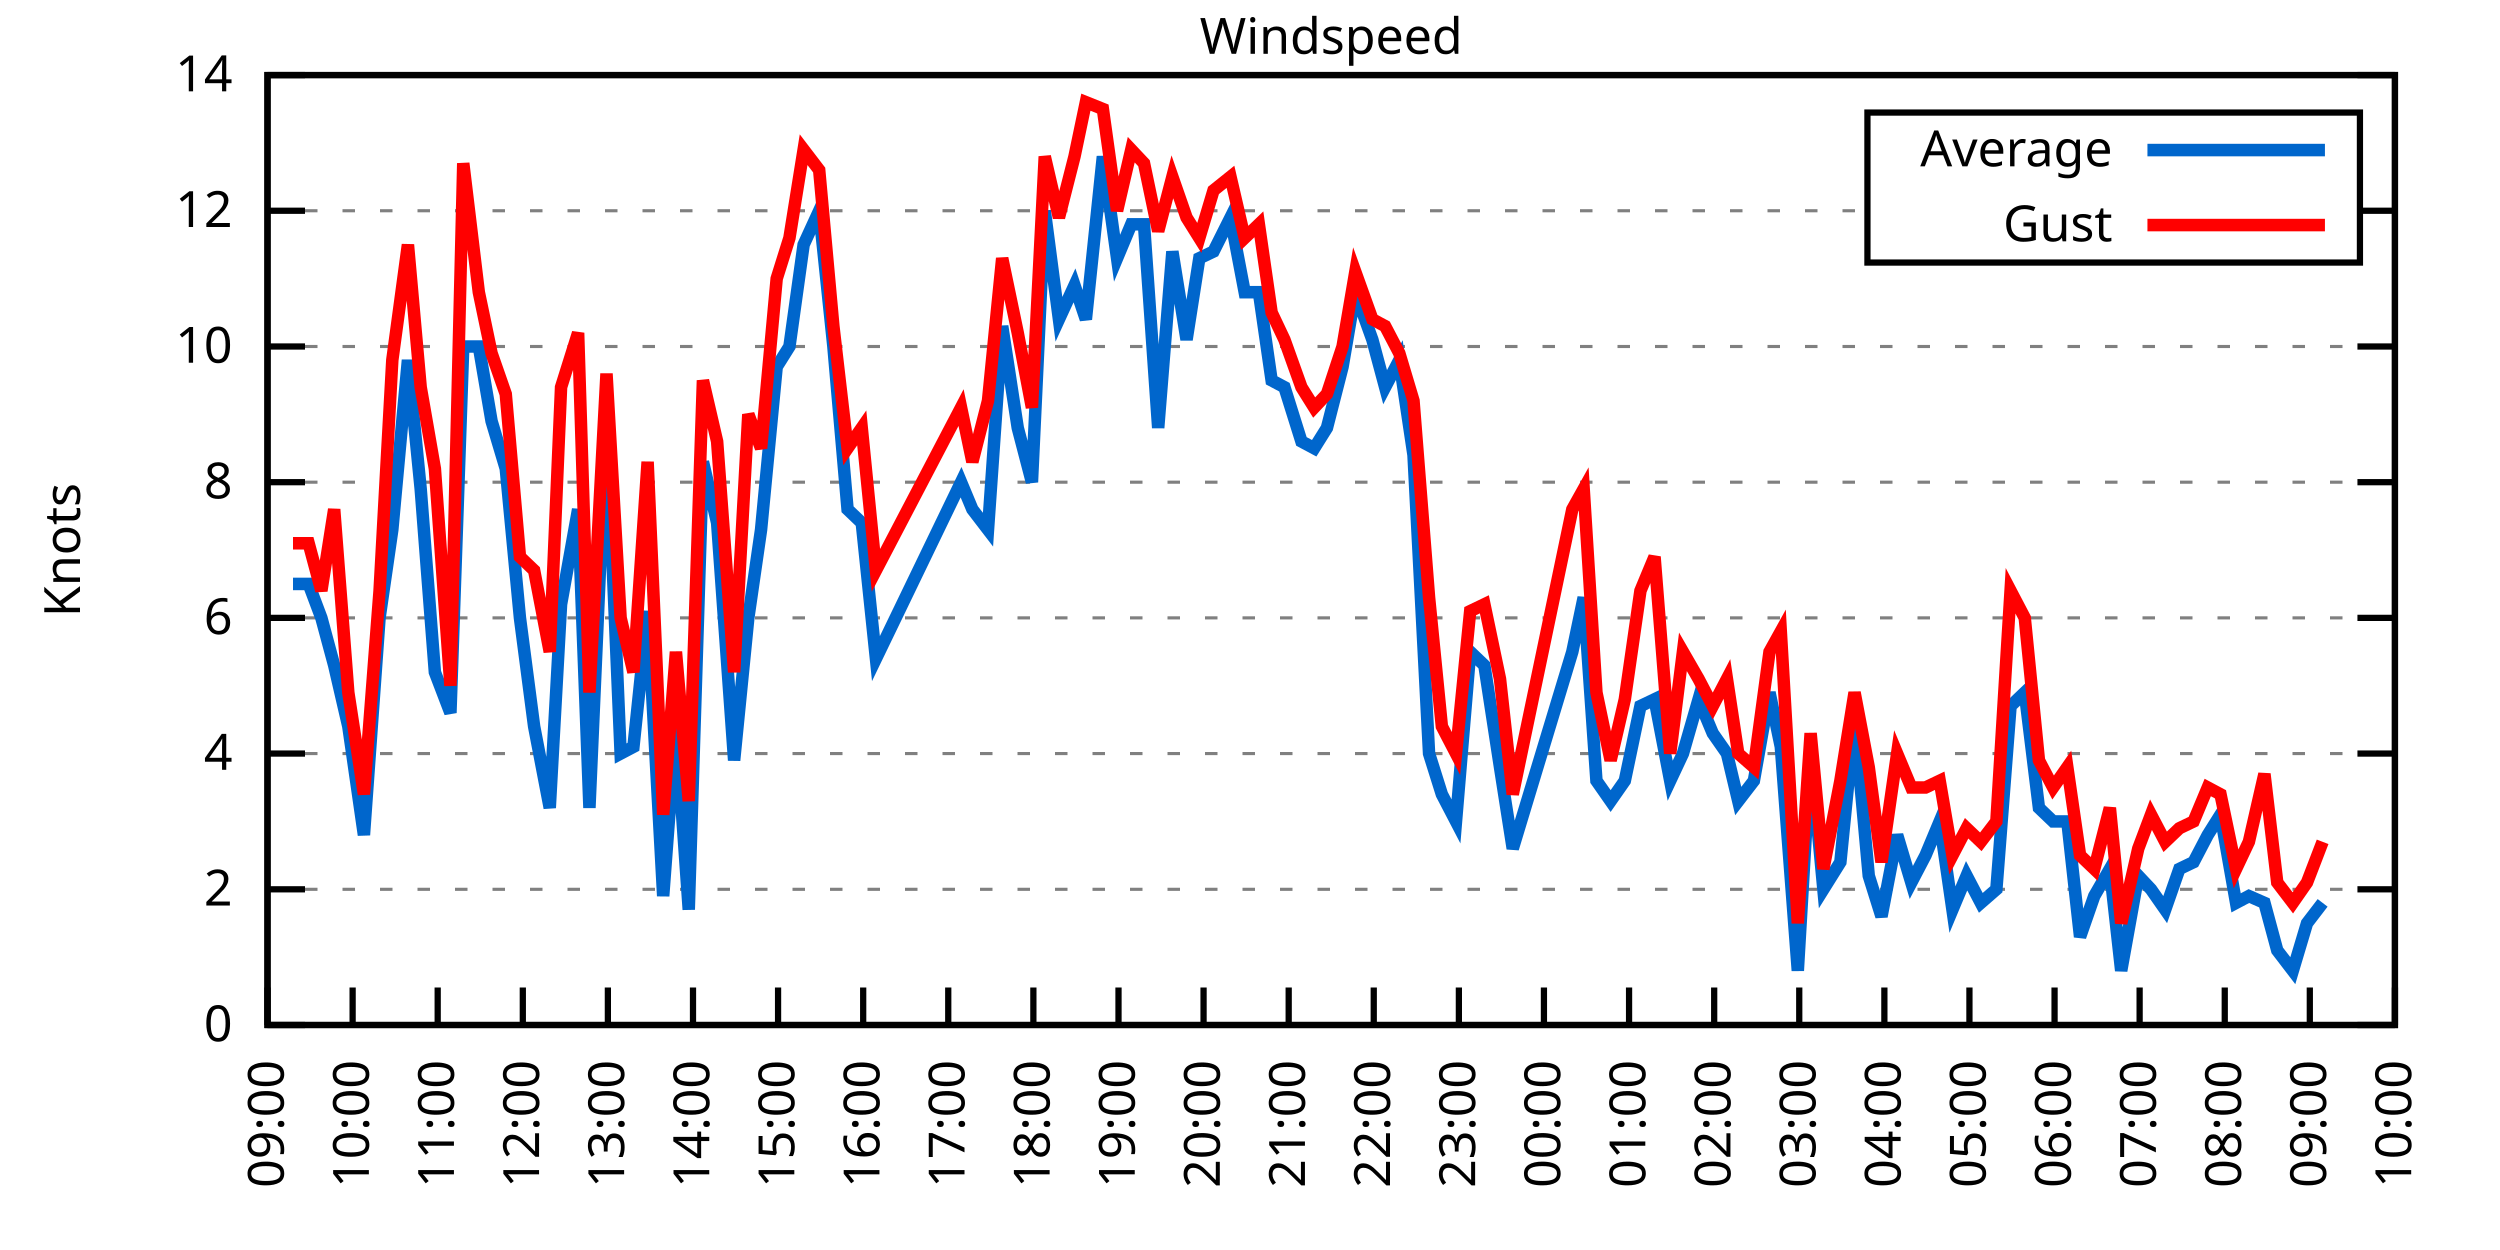
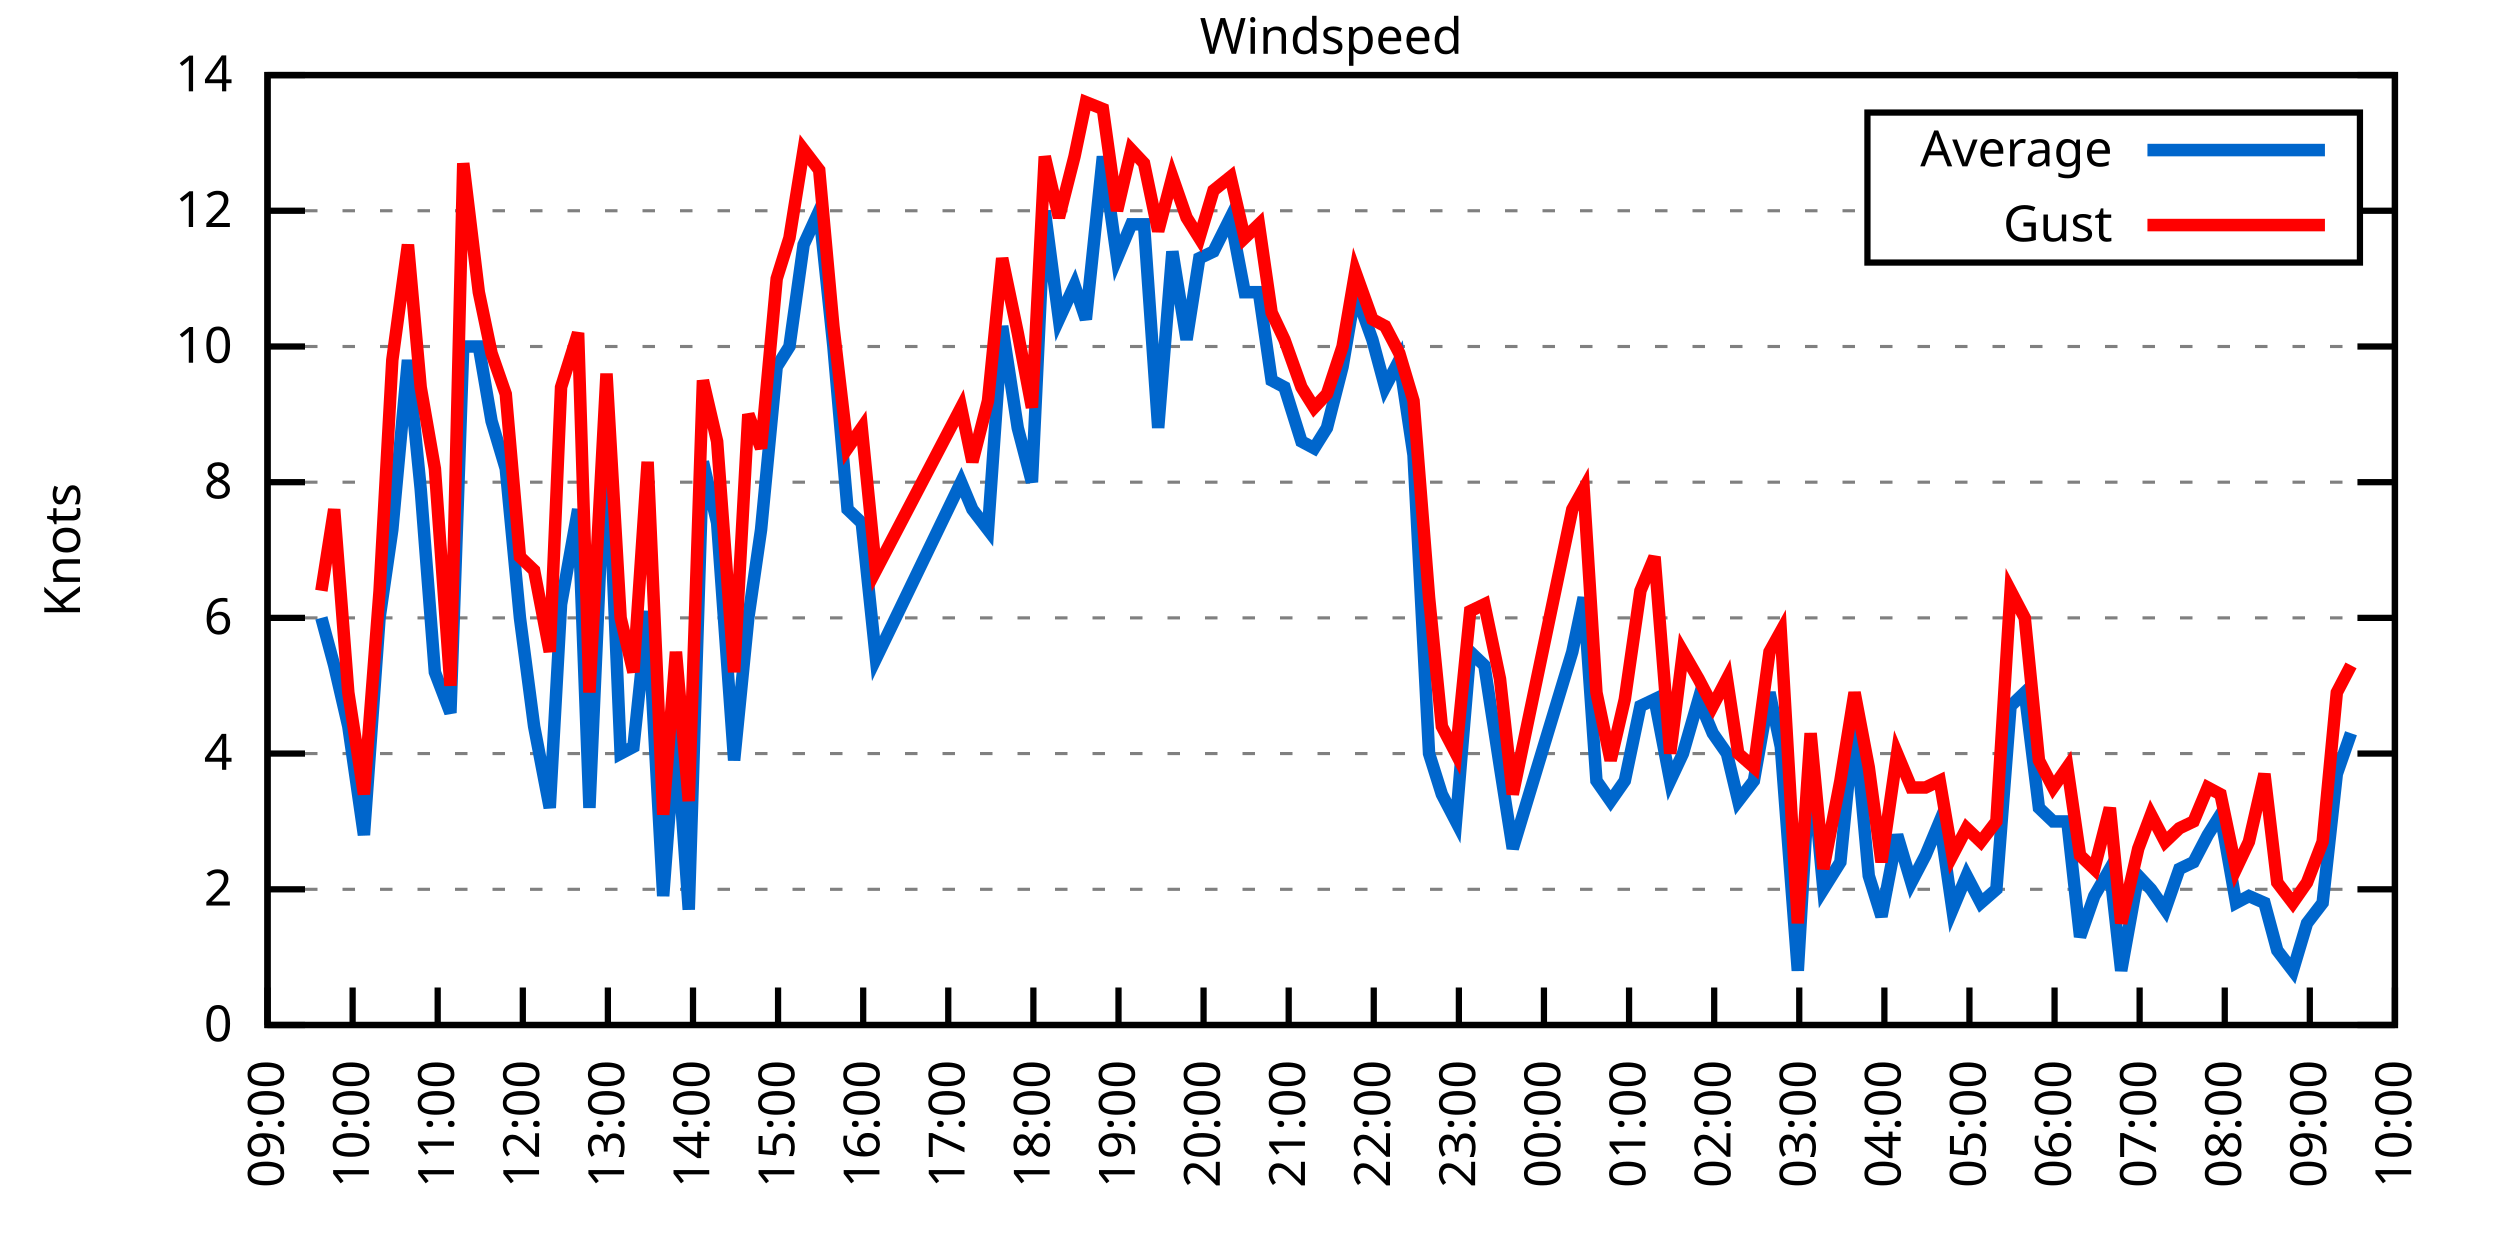
<svg xmlns="http://www.w3.org/2000/svg" xmlns:xlink="http://www.w3.org/1999/xlink" width="400" height="200" viewBox="0 0 400 200">
  <g id="gnuplot_canvas">
    <rect x="0" y="0" width="400" height="200" fill="none" />
    <defs>
      <circle id="gpDot" r="0.5" stroke-width="0.5" stroke="currentColor" />
      <path id="gpPt0" stroke-width="0.333" stroke="currentColor" d="M-1,0 h2 M0,-1 v2" />
      <path id="gpPt1" stroke-width="0.333" stroke="currentColor" d="M-1,-1 L1,1 M1,-1 L-1,1" />
      <path id="gpPt2" stroke-width="0.333" stroke="currentColor" d="M-1,0 L1,0 M0,-1 L0,1 M-1,-1 L1,1 M-1,1 L1,-1" />
      <rect id="gpPt3" stroke-width="0.333" stroke="currentColor" x="-1" y="-1" width="2" height="2" />
      <rect id="gpPt4" stroke-width="0.333" stroke="currentColor" fill="currentColor" x="-1" y="-1" width="2" height="2" />
      <circle id="gpPt5" stroke-width="0.333" stroke="currentColor" cx="0" cy="0" r="1" />
      <use xlink:href="#gpPt5" id="gpPt6" fill="currentColor" stroke="none" />
      <path id="gpPt7" stroke-width="0.333" stroke="currentColor" d="M0,-1.33 L-1.33,0.67 L1.33,0.67 z" />
      <use xlink:href="#gpPt7" id="gpPt8" fill="currentColor" stroke="none" />
      <use xlink:href="#gpPt7" id="gpPt9" stroke="currentColor" transform="rotate(180)" />
      <use xlink:href="#gpPt9" id="gpPt10" fill="currentColor" stroke="none" />
      <use xlink:href="#gpPt3" id="gpPt11" stroke="currentColor" transform="rotate(45)" />
      <use xlink:href="#gpPt11" id="gpPt12" fill="currentColor" stroke="none" />
      <path id="gpPt13" stroke-width="0.333" stroke="currentColor" d="M0,1.330 L1.265,0.411 L0.782,-1.067 L-0.782,-1.076 L-1.265,0.411 z" />
      <use xlink:href="#gpPt13" id="gpPt14" fill="currentColor" stroke="none" />
      <filter id="textbox" filterUnits="objectBoundingBox" x="0" y="0" height="1" width="1">
        <feFlood flood-color="white" flood-opacity="1" result="bgnd" />
        <feComposite in="SourceGraphic" in2="bgnd" operator="atop" />
      </filter>
      <filter id="greybox" filterUnits="objectBoundingBox" x="0" y="0" height="1" width="1">
        <feFlood flood-color="lightgrey" flood-opacity="1" result="grey" />
        <feComposite in="SourceGraphic" in2="grey" operator="atop" />
      </filter>
    </defs>
    <g fill="none" color="white" stroke="currentColor" stroke-width="1.00" stroke-linecap="butt" stroke-linejoin="miter">
</g>
    <g fill="none" color="black" stroke="currentColor" stroke-width="1.00" stroke-linecap="butt" stroke-linejoin="miter">
      <g stroke="none" shape-rendering="crispEdges">
        <polygon fill="rgb(255, 255, 255)" points="42.80,164.00 383.18,164.00 383.18,12.02 42.80,12.02 " />
      </g>
    </g>
    <g fill="none" color="black" stroke="currentColor" stroke-width="1.00" stroke-linecap="butt" stroke-linejoin="miter">
</g>
    <g fill="none" color="black" stroke="black" stroke-width="0.50" stroke-linecap="butt" stroke-linejoin="miter">
</g>
    <g fill="none" color="gray" stroke="currentColor" stroke-width="0.50" stroke-linecap="butt" stroke-linejoin="miter">
      <path stroke="gray" stroke-dasharray="2,4" class="gridline" d="M42.80,164.00 L383.19,164.00  " />
    </g>
    <g fill="none" color="gray" stroke="gray" stroke-width="1.00" stroke-linecap="butt" stroke-linejoin="miter">
</g>
    <g fill="none" color="black" stroke="currentColor" stroke-width="1.00" stroke-linecap="butt" stroke-linejoin="miter">
      <path stroke="black" d="M42.80,164.00 L48.80,164.00 M383.19,164.00 L377.19,164.00  " />
      <g transform="translate(37.20,166.60)" stroke="none" fill="black" font-family="Sans" font-size="8.00" text-anchor="end">
        <text>
          <tspan font-family="Sans"> 0</tspan>
        </text>
      </g>
    </g>
    <g fill="none" color="black" stroke="currentColor" stroke-width="1.00" stroke-linecap="butt" stroke-linejoin="miter">
</g>
    <g fill="none" color="black" stroke="black" stroke-width="0.50" stroke-linecap="butt" stroke-linejoin="miter">
</g>
    <g fill="none" color="gray" stroke="currentColor" stroke-width="0.50" stroke-linecap="butt" stroke-linejoin="miter">
      <path stroke="gray" stroke-dasharray="2,4" class="gridline" d="M42.80,142.29 L383.19,142.29  " />
    </g>
    <g fill="none" color="gray" stroke="gray" stroke-width="1.00" stroke-linecap="butt" stroke-linejoin="miter">
</g>
    <g fill="none" color="black" stroke="currentColor" stroke-width="1.00" stroke-linecap="butt" stroke-linejoin="miter">
      <path stroke="black" d="M42.80,142.29 L48.80,142.29 M383.19,142.29 L377.19,142.29  " />
      <g transform="translate(37.20,144.89)" stroke="none" fill="black" font-family="Sans" font-size="8.00" text-anchor="end">
        <text>
          <tspan font-family="Sans"> 2</tspan>
        </text>
      </g>
    </g>
    <g fill="none" color="black" stroke="currentColor" stroke-width="1.00" stroke-linecap="butt" stroke-linejoin="miter">
</g>
    <g fill="none" color="black" stroke="black" stroke-width="0.50" stroke-linecap="butt" stroke-linejoin="miter">
</g>
    <g fill="none" color="gray" stroke="currentColor" stroke-width="0.50" stroke-linecap="butt" stroke-linejoin="miter">
      <path stroke="gray" stroke-dasharray="2,4" class="gridline" d="M42.80,120.57 L383.19,120.57  " />
    </g>
    <g fill="none" color="gray" stroke="gray" stroke-width="1.00" stroke-linecap="butt" stroke-linejoin="miter">
</g>
    <g fill="none" color="black" stroke="currentColor" stroke-width="1.00" stroke-linecap="butt" stroke-linejoin="miter">
      <path stroke="black" d="M42.80,120.57 L48.80,120.57 M383.19,120.57 L377.19,120.57  " />
      <g transform="translate(37.20,123.17)" stroke="none" fill="black" font-family="Sans" font-size="8.00" text-anchor="end">
        <text>
          <tspan font-family="Sans"> 4</tspan>
        </text>
      </g>
    </g>
    <g fill="none" color="black" stroke="currentColor" stroke-width="1.00" stroke-linecap="butt" stroke-linejoin="miter">
</g>
    <g fill="none" color="black" stroke="black" stroke-width="0.50" stroke-linecap="butt" stroke-linejoin="miter">
</g>
    <g fill="none" color="gray" stroke="currentColor" stroke-width="0.50" stroke-linecap="butt" stroke-linejoin="miter">
      <path stroke="gray" stroke-dasharray="2,4" class="gridline" d="M42.80,98.86 L383.19,98.86  " />
    </g>
    <g fill="none" color="gray" stroke="gray" stroke-width="1.00" stroke-linecap="butt" stroke-linejoin="miter">
</g>
    <g fill="none" color="black" stroke="currentColor" stroke-width="1.00" stroke-linecap="butt" stroke-linejoin="miter">
      <path stroke="black" d="M42.80,98.86 L48.80,98.86 M383.19,98.86 L377.19,98.86  " />
      <g transform="translate(37.20,101.46)" stroke="none" fill="black" font-family="Sans" font-size="8.00" text-anchor="end">
        <text>
          <tspan font-family="Sans"> 6</tspan>
        </text>
      </g>
    </g>
    <g fill="none" color="black" stroke="currentColor" stroke-width="1.00" stroke-linecap="butt" stroke-linejoin="miter">
</g>
    <g fill="none" color="black" stroke="black" stroke-width="0.50" stroke-linecap="butt" stroke-linejoin="miter">
</g>
    <g fill="none" color="gray" stroke="currentColor" stroke-width="0.50" stroke-linecap="butt" stroke-linejoin="miter">
      <path stroke="gray" stroke-dasharray="2,4" class="gridline" d="M42.80,77.15 L383.19,77.15  " />
    </g>
    <g fill="none" color="gray" stroke="gray" stroke-width="1.00" stroke-linecap="butt" stroke-linejoin="miter">
</g>
    <g fill="none" color="black" stroke="currentColor" stroke-width="1.00" stroke-linecap="butt" stroke-linejoin="miter">
      <path stroke="black" d="M42.80,77.15 L48.80,77.15 M383.19,77.15 L377.19,77.15  " />
      <g transform="translate(37.20,79.75)" stroke="none" fill="black" font-family="Sans" font-size="8.00" text-anchor="end">
        <text>
          <tspan font-family="Sans"> 8</tspan>
        </text>
      </g>
    </g>
    <g fill="none" color="black" stroke="currentColor" stroke-width="1.00" stroke-linecap="butt" stroke-linejoin="miter">
</g>
    <g fill="none" color="black" stroke="black" stroke-width="0.50" stroke-linecap="butt" stroke-linejoin="miter">
</g>
    <g fill="none" color="gray" stroke="currentColor" stroke-width="0.50" stroke-linecap="butt" stroke-linejoin="miter">
      <path stroke="gray" stroke-dasharray="2,4" class="gridline" d="M42.80,55.44 L383.19,55.44  " />
    </g>
    <g fill="none" color="gray" stroke="gray" stroke-width="1.00" stroke-linecap="butt" stroke-linejoin="miter">
</g>
    <g fill="none" color="black" stroke="currentColor" stroke-width="1.00" stroke-linecap="butt" stroke-linejoin="miter">
      <path stroke="black" d="M42.80,55.44 L48.80,55.44 M383.19,55.44 L377.19,55.44  " />
      <g transform="translate(37.20,58.04)" stroke="none" fill="black" font-family="Sans" font-size="8.00" text-anchor="end">
        <text>
          <tspan font-family="Sans"> 10</tspan>
        </text>
      </g>
    </g>
    <g fill="none" color="black" stroke="currentColor" stroke-width="1.00" stroke-linecap="butt" stroke-linejoin="miter">
</g>
    <g fill="none" color="black" stroke="black" stroke-width="0.50" stroke-linecap="butt" stroke-linejoin="miter">
</g>
    <g fill="none" color="gray" stroke="currentColor" stroke-width="0.50" stroke-linecap="butt" stroke-linejoin="miter">
      <path stroke="gray" stroke-dasharray="2,4" class="gridline" d="M42.80,33.72 L298.79,33.72 M377.59,33.72 L383.19,33.72  " />
    </g>
    <g fill="none" color="gray" stroke="gray" stroke-width="1.00" stroke-linecap="butt" stroke-linejoin="miter">
</g>
    <g fill="none" color="black" stroke="currentColor" stroke-width="1.00" stroke-linecap="butt" stroke-linejoin="miter">
      <path stroke="black" d="M42.80,33.72 L48.80,33.72 M383.19,33.72 L377.19,33.72  " />
      <g transform="translate(37.20,36.32)" stroke="none" fill="black" font-family="Sans" font-size="8.00" text-anchor="end">
        <text>
          <tspan font-family="Sans"> 12</tspan>
        </text>
      </g>
    </g>
    <g fill="none" color="black" stroke="currentColor" stroke-width="1.00" stroke-linecap="butt" stroke-linejoin="miter">
</g>
    <g fill="none" color="black" stroke="black" stroke-width="0.50" stroke-linecap="butt" stroke-linejoin="miter">
</g>
    <g fill="none" color="gray" stroke="currentColor" stroke-width="0.50" stroke-linecap="butt" stroke-linejoin="miter">
      <path stroke="gray" stroke-dasharray="2,4" class="gridline" d="M42.80,12.01 L383.19,12.01  " />
    </g>
    <g fill="none" color="gray" stroke="gray" stroke-width="1.00" stroke-linecap="butt" stroke-linejoin="miter">
</g>
    <g fill="none" color="black" stroke="currentColor" stroke-width="1.00" stroke-linecap="butt" stroke-linejoin="miter">
      <path stroke="black" d="M42.80,12.01 L48.80,12.01 M383.19,12.01 L377.19,12.01  " />
      <g transform="translate(37.20,14.61)" stroke="none" fill="black" font-family="Sans" font-size="8.00" text-anchor="end">
        <text>
          <tspan font-family="Sans"> 14</tspan>
        </text>
      </g>
    </g>
    <g fill="none" color="black" stroke="currentColor" stroke-width="1.00" stroke-linecap="butt" stroke-linejoin="miter">
      <path stroke="black" d="M42.80,164.00 L42.80,158.00  " />
      <g transform="translate(45.40,169.60) rotate(270.00)" stroke="none" fill="black" font-family="Sans" font-size="8.00" text-anchor="end">
        <text>
          <tspan font-family="Sans">09:00</tspan>
        </text>
      </g>
    </g>
    <g fill="none" color="black" stroke="currentColor" stroke-width="1.00" stroke-linecap="butt" stroke-linejoin="miter">
      <path stroke="black" d="M56.42,164.00 L56.42,158.00  " />
      <g transform="translate(59.02,169.60) rotate(270.00)" stroke="none" fill="black" font-family="Sans" font-size="8.00" text-anchor="end">
        <text>
          <tspan font-family="Sans">10:00</tspan>
        </text>
      </g>
    </g>
    <g fill="none" color="black" stroke="currentColor" stroke-width="1.00" stroke-linecap="butt" stroke-linejoin="miter">
      <path stroke="black" d="M70.03,164.00 L70.03,158.00  " />
      <g transform="translate(72.63,169.60) rotate(270.00)" stroke="none" fill="black" font-family="Sans" font-size="8.00" text-anchor="end">
        <text>
          <tspan font-family="Sans">11:00</tspan>
        </text>
      </g>
    </g>
    <g fill="none" color="black" stroke="currentColor" stroke-width="1.00" stroke-linecap="butt" stroke-linejoin="miter">
      <path stroke="black" d="M83.65,164.00 L83.65,158.00  " />
      <g transform="translate(86.25,169.60) rotate(270.00)" stroke="none" fill="black" font-family="Sans" font-size="8.00" text-anchor="end">
        <text>
          <tspan font-family="Sans">12:00</tspan>
        </text>
      </g>
    </g>
    <g fill="none" color="black" stroke="currentColor" stroke-width="1.00" stroke-linecap="butt" stroke-linejoin="miter">
      <path stroke="black" d="M97.26,164.00 L97.26,158.00  " />
      <g transform="translate(99.86,169.60) rotate(270.00)" stroke="none" fill="black" font-family="Sans" font-size="8.00" text-anchor="end">
        <text>
          <tspan font-family="Sans">13:00</tspan>
        </text>
      </g>
    </g>
    <g fill="none" color="black" stroke="currentColor" stroke-width="1.00" stroke-linecap="butt" stroke-linejoin="miter">
      <path stroke="black" d="M110.88,164.00 L110.88,158.00  " />
      <g transform="translate(113.48,169.60) rotate(270.00)" stroke="none" fill="black" font-family="Sans" font-size="8.00" text-anchor="end">
        <text>
          <tspan font-family="Sans">14:00</tspan>
        </text>
      </g>
    </g>
    <g fill="none" color="black" stroke="currentColor" stroke-width="1.00" stroke-linecap="butt" stroke-linejoin="miter">
      <path stroke="black" d="M124.49,164.00 L124.49,158.00  " />
      <g transform="translate(127.09,169.60) rotate(270.00)" stroke="none" fill="black" font-family="Sans" font-size="8.00" text-anchor="end">
        <text>
          <tspan font-family="Sans">15:00</tspan>
        </text>
      </g>
    </g>
    <g fill="none" color="black" stroke="currentColor" stroke-width="1.00" stroke-linecap="butt" stroke-linejoin="miter">
      <path stroke="black" d="M138.11,164.00 L138.11,158.00  " />
      <g transform="translate(140.71,169.60) rotate(270.00)" stroke="none" fill="black" font-family="Sans" font-size="8.00" text-anchor="end">
        <text>
          <tspan font-family="Sans">16:00</tspan>
        </text>
      </g>
    </g>
    <g fill="none" color="black" stroke="currentColor" stroke-width="1.00" stroke-linecap="butt" stroke-linejoin="miter">
      <path stroke="black" d="M151.72,164.00 L151.72,158.00  " />
      <g transform="translate(154.32,169.60) rotate(270.00)" stroke="none" fill="black" font-family="Sans" font-size="8.00" text-anchor="end">
        <text>
          <tspan font-family="Sans">17:00</tspan>
        </text>
      </g>
    </g>
    <g fill="none" color="black" stroke="currentColor" stroke-width="1.00" stroke-linecap="butt" stroke-linejoin="miter">
      <path stroke="black" d="M165.34,164.00 L165.34,158.00  " />
      <g transform="translate(167.94,169.60) rotate(270.00)" stroke="none" fill="black" font-family="Sans" font-size="8.00" text-anchor="end">
        <text>
          <tspan font-family="Sans">18:00</tspan>
        </text>
      </g>
    </g>
    <g fill="none" color="black" stroke="currentColor" stroke-width="1.00" stroke-linecap="butt" stroke-linejoin="miter">
      <path stroke="black" d="M178.96,164.00 L178.96,158.00  " />
      <g transform="translate(181.56,169.60) rotate(270.00)" stroke="none" fill="black" font-family="Sans" font-size="8.00" text-anchor="end">
        <text>
          <tspan font-family="Sans">19:00</tspan>
        </text>
      </g>
    </g>
    <g fill="none" color="black" stroke="currentColor" stroke-width="1.00" stroke-linecap="butt" stroke-linejoin="miter">
      <path stroke="black" d="M192.57,164.00 L192.57,158.00  " />
      <g transform="translate(195.17,169.60) rotate(270.00)" stroke="none" fill="black" font-family="Sans" font-size="8.00" text-anchor="end">
        <text>
          <tspan font-family="Sans">20:00</tspan>
        </text>
      </g>
    </g>
    <g fill="none" color="black" stroke="currentColor" stroke-width="1.00" stroke-linecap="butt" stroke-linejoin="miter">
      <path stroke="black" d="M206.19,164.00 L206.19,158.00  " />
      <g transform="translate(208.79,169.60) rotate(270.00)" stroke="none" fill="black" font-family="Sans" font-size="8.00" text-anchor="end">
        <text>
          <tspan font-family="Sans">21:00</tspan>
        </text>
      </g>
    </g>
    <g fill="none" color="black" stroke="currentColor" stroke-width="1.00" stroke-linecap="butt" stroke-linejoin="miter">
      <path stroke="black" d="M219.80,164.00 L219.80,158.00  " />
      <g transform="translate(222.40,169.60) rotate(270.00)" stroke="none" fill="black" font-family="Sans" font-size="8.00" text-anchor="end">
        <text>
          <tspan font-family="Sans">22:00</tspan>
        </text>
      </g>
    </g>
    <g fill="none" color="black" stroke="currentColor" stroke-width="1.00" stroke-linecap="butt" stroke-linejoin="miter">
      <path stroke="black" d="M233.42,164.00 L233.42,158.00  " />
      <g transform="translate(236.02,169.60) rotate(270.00)" stroke="none" fill="black" font-family="Sans" font-size="8.00" text-anchor="end">
        <text>
          <tspan font-family="Sans">23:00</tspan>
        </text>
      </g>
    </g>
    <g fill="none" color="black" stroke="currentColor" stroke-width="1.00" stroke-linecap="butt" stroke-linejoin="miter">
      <path stroke="black" d="M247.03,164.00 L247.03,158.00  " />
      <g transform="translate(249.63,169.60) rotate(270.00)" stroke="none" fill="black" font-family="Sans" font-size="8.00" text-anchor="end">
        <text>
          <tspan font-family="Sans">00:00</tspan>
        </text>
      </g>
    </g>
    <g fill="none" color="black" stroke="currentColor" stroke-width="1.00" stroke-linecap="butt" stroke-linejoin="miter">
      <path stroke="black" d="M260.65,164.00 L260.65,158.00  " />
      <g transform="translate(263.25,169.60) rotate(270.00)" stroke="none" fill="black" font-family="Sans" font-size="8.00" text-anchor="end">
        <text>
          <tspan font-family="Sans">01:00</tspan>
        </text>
      </g>
    </g>
    <g fill="none" color="black" stroke="currentColor" stroke-width="1.00" stroke-linecap="butt" stroke-linejoin="miter">
      <path stroke="black" d="M274.27,164.00 L274.27,158.00  " />
      <g transform="translate(276.87,169.60) rotate(270.00)" stroke="none" fill="black" font-family="Sans" font-size="8.00" text-anchor="end">
        <text>
          <tspan font-family="Sans">02:00</tspan>
        </text>
      </g>
    </g>
    <g fill="none" color="black" stroke="currentColor" stroke-width="1.00" stroke-linecap="butt" stroke-linejoin="miter">
      <path stroke="black" d="M287.88,164.00 L287.88,158.00  " />
      <g transform="translate(290.48,169.60) rotate(270.00)" stroke="none" fill="black" font-family="Sans" font-size="8.00" text-anchor="end">
        <text>
          <tspan font-family="Sans">03:00</tspan>
        </text>
      </g>
    </g>
    <g fill="none" color="black" stroke="currentColor" stroke-width="1.00" stroke-linecap="butt" stroke-linejoin="miter">
      <path stroke="black" d="M301.50,164.00 L301.50,158.00  " />
      <g transform="translate(304.10,169.60) rotate(270.00)" stroke="none" fill="black" font-family="Sans" font-size="8.00" text-anchor="end">
        <text>
          <tspan font-family="Sans">04:00</tspan>
        </text>
      </g>
    </g>
    <g fill="none" color="black" stroke="currentColor" stroke-width="1.00" stroke-linecap="butt" stroke-linejoin="miter">
      <path stroke="black" d="M315.11,164.00 L315.11,158.00  " />
      <g transform="translate(317.71,169.60) rotate(270.00)" stroke="none" fill="black" font-family="Sans" font-size="8.00" text-anchor="end">
        <text>
          <tspan font-family="Sans">05:00</tspan>
        </text>
      </g>
    </g>
    <g fill="none" color="black" stroke="currentColor" stroke-width="1.00" stroke-linecap="butt" stroke-linejoin="miter">
      <path stroke="black" d="M328.73,164.00 L328.73,158.00  " />
      <g transform="translate(331.33,169.60) rotate(270.00)" stroke="none" fill="black" font-family="Sans" font-size="8.00" text-anchor="end">
        <text>
          <tspan font-family="Sans">06:00</tspan>
        </text>
      </g>
    </g>
    <g fill="none" color="black" stroke="currentColor" stroke-width="1.00" stroke-linecap="butt" stroke-linejoin="miter">
      <path stroke="black" d="M342.34,164.00 L342.34,158.00  " />
      <g transform="translate(344.94,169.60) rotate(270.00)" stroke="none" fill="black" font-family="Sans" font-size="8.00" text-anchor="end">
        <text>
          <tspan font-family="Sans">07:00</tspan>
        </text>
      </g>
    </g>
    <g fill="none" color="black" stroke="currentColor" stroke-width="1.00" stroke-linecap="butt" stroke-linejoin="miter">
      <path stroke="black" d="M355.96,164.00 L355.96,158.00  " />
      <g transform="translate(358.56,169.60) rotate(270.00)" stroke="none" fill="black" font-family="Sans" font-size="8.00" text-anchor="end">
        <text>
          <tspan font-family="Sans">08:00</tspan>
        </text>
      </g>
    </g>
    <g fill="none" color="black" stroke="currentColor" stroke-width="1.00" stroke-linecap="butt" stroke-linejoin="miter">
      <path stroke="black" d="M369.57,164.00 L369.57,158.00  " />
      <g transform="translate(372.17,169.60) rotate(270.00)" stroke="none" fill="black" font-family="Sans" font-size="8.00" text-anchor="end">
        <text>
          <tspan font-family="Sans">09:00</tspan>
        </text>
      </g>
    </g>
    <g fill="none" color="black" stroke="currentColor" stroke-width="1.00" stroke-linecap="butt" stroke-linejoin="miter">
      <path stroke="black" d="M383.19,164.00 L383.19,158.00  " />
      <g transform="translate(385.79,169.60) rotate(270.00)" stroke="none" fill="black" font-family="Sans" font-size="8.00" text-anchor="end">
        <text>
          <tspan font-family="Sans">10:00</tspan>
        </text>
      </g>
    </g>
    <g fill="none" color="black" stroke="currentColor" stroke-width="1.00" stroke-linecap="butt" stroke-linejoin="miter">
</g>
    <g fill="none" color="black" stroke="currentColor" stroke-width="1.00" stroke-linecap="butt" stroke-linejoin="miter">
      <path stroke="black" d="M42.80,12.01 L42.80,164.00 L383.19,164.00 L383.19,12.01 L42.80,12.01 Z  " />
    </g>
    <g fill="none" color="black" stroke="currentColor" stroke-width="1.00" stroke-linecap="butt" stroke-linejoin="miter">
</g>
    <g fill="none" color="black" stroke="currentColor" stroke-width="1.00" stroke-linecap="butt" stroke-linejoin="miter">
      <path stroke="black" d="M298.79,42.01 L298.79,18.01 L377.59,18.01 L377.59,42.01 L298.79,42.01 Z  " />
    </g>
    <g id="Windspeed_plot_1">
      <g fill="none" color="white" stroke="black" stroke-width="2.00" stroke-linecap="butt" stroke-linejoin="miter">
</g>
      <g fill="none" color="black" stroke="currentColor" stroke-width="2.00" stroke-linecap="butt" stroke-linejoin="miter">
        <g transform="translate(337.99,26.61)" stroke="none" fill="black" font-family="Sans" font-size="8.00" text-anchor="end">
          <text>
            <tspan font-family="Sans">Average</tspan>
          </text>
        </g>
      </g>
      <g fill="none" color="black" stroke="currentColor" stroke-width="2.00" stroke-linecap="butt" stroke-linejoin="miter">
-         <path stroke="rgb(  0, 102, 204)" d="M343.59,24.01 L371.99,24.01 M46.88,93.43 L49.38,93.43 L51.42,98.86 L53.47,106.46 L55.73,116.23 L58.23,133.60   L60.73,98.86 L62.77,84.75 L65.27,57.61 L67.31,78.23 L69.58,107.55 L72.07,114.06 L74.12,55.44 L76.61,55.44   L78.65,67.38 L80.92,74.98 L83.19,98.86 L85.46,116.23 L87.96,129.26 L89.77,96.69 L92.50,81.49 L94.31,129.26   L97.04,67.38 L99.30,120.57 L101.35,119.49 L103.62,97.78 L106.11,143.37 L108.15,116.23 L110.20,145.54 L112.47,73.89   L114.74,83.66 L117.46,121.66 L119.73,98.86 L121.77,84.75 L124.27,58.69 L126.31,55.44 L128.58,39.15 L131.07,33.72   L133.34,55.44 L135.61,81.49 L137.88,83.66 L140.15,105.38 L153.77,77.15 L155.58,81.49 L158.08,84.75 L160.35,52.18   L162.84,68.46 L165.11,77.15 L167.16,33.72 L169.43,51.09 L171.92,45.66 L173.74,51.09 L176.46,25.04 L178.73,41.32   L181.00,35.89 L183.04,35.89 L185.31,68.46 L187.58,40.24 L189.85,54.35 L191.89,41.32 L194.16,40.24 L196.88,34.81   L199.15,46.75 L201.42,46.75 L203.46,60.86 L205.51,61.95 L208.23,70.63 L210.27,71.72 L212.31,68.46 L214.81,58.69   L216.85,46.75 L219.58,54.35 L221.62,61.95 L223.89,57.61 L226.16,72.81 L228.65,120.57 L230.70,127.09 L232.96,131.43   L235.23,104.29 L237.50,106.46 L240.00,122.75 L242.04,135.77 L251.57,104.29 L253.39,95.60 L255.43,124.92 L257.70,128.17   L259.97,124.92 L262.47,112.97 L264.73,111.89 L267.23,124.92 L269.27,120.57 L271.77,111.89 L274.04,117.32 L276.31,120.57   L278.12,128.17 L280.62,124.92 L283.12,110.80 L284.93,119.49 L287.65,155.31 L289.70,120.57 L291.74,142.29 L294.46,137.94   L296.73,115.15 L299.00,140.12 L301.04,146.63 L303.54,133.60 L305.81,141.20 L308.08,136.86 L310.35,131.43 L312.39,145.54   L314.66,140.12 L316.93,144.46 L319.42,142.29 L321.69,112.97 L323.96,110.80 L326.23,129.26 L328.50,131.43 L330.77,131.43   L332.81,149.89 L335.08,143.37 L337.58,139.03 L339.39,155.31 L342.12,140.12 L344.16,142.29 L346.43,145.54 L348.70,139.03   L350.97,137.94 L353.24,133.60 L355.28,130.35 L357.77,144.46 L359.82,143.37 L362.31,144.46 L364.36,152.06 L366.85,155.31   L369.12,147.72 L371.62,144.46  " />
+         <path stroke="rgb(  0, 102, 204)" d="M343.59,24.01 L371.99,24.01 M51.42,98.86 L53.47,106.46 L55.73,116.23 L58.23,133.60 L60.73,98.86 L62.77,84.75   L65.27,57.61 L67.31,78.23 L69.58,107.55 L72.07,114.06 L74.12,55.44 L76.61,55.44 L78.65,67.38 L80.92,74.98   L83.19,98.86 L85.46,116.23 L87.96,129.26 L89.77,96.69 L92.50,81.49 L94.31,129.26 L97.04,67.38 L99.30,120.57   L101.35,119.49 L103.62,97.78 L106.11,143.37 L108.15,116.23 L110.20,145.54 L112.47,73.89 L114.74,83.66 L117.46,121.66   L119.73,98.86 L121.77,84.75 L124.27,58.69 L126.31,55.44 L128.58,39.15 L131.07,33.72 L133.34,55.44 L135.61,81.49   L137.88,83.66 L140.15,105.38 L153.77,77.15 L155.58,81.49 L158.08,84.75 L160.35,52.18 L162.84,68.46 L165.11,77.15   L167.16,33.72 L169.43,51.09 L171.92,45.66 L173.74,51.09 L176.46,25.04 L178.73,41.32 L181.00,35.89 L183.04,35.89   L185.31,68.46 L187.58,40.24 L189.85,54.35 L191.89,41.32 L194.16,40.24 L196.88,34.81 L199.15,46.75 L201.42,46.75   L203.46,60.86 L205.51,61.95 L208.23,70.63 L210.27,71.72 L212.31,68.46 L214.81,58.69 L216.85,46.75 L219.58,54.35   L221.62,61.95 L223.89,57.61 L226.16,72.81 L228.65,120.57 L230.70,127.09 L232.96,131.43 L235.23,104.29 L237.50,106.46   L240.00,122.75 L242.04,135.77 L251.57,104.29 L253.39,95.60 L255.43,124.92 L257.70,128.17 L259.97,124.92 L262.47,112.97   L264.73,111.89 L267.23,124.92 L269.27,120.57 L271.77,111.89 L274.04,117.32 L276.31,120.57 L278.12,128.17 L280.62,124.92   L283.12,110.80 L284.93,119.49 L287.65,155.31 L289.70,120.57 L291.74,142.29 L294.46,137.94 L296.73,115.15 L299.00,140.12   L301.04,146.63 L303.54,133.60 L305.81,141.20 L308.08,136.86 L310.35,131.43 L312.39,145.54 L314.66,140.12 L316.93,144.46   L319.42,142.29 L321.69,112.97 L323.96,110.80 L326.23,129.26 L328.50,131.43 L330.77,131.43 L332.81,149.89 L335.08,143.37   L337.58,139.03 L339.39,155.31 L342.12,140.12 L344.16,142.29 L346.43,145.54 L348.70,139.03 L350.97,137.94 L353.24,133.60   L355.28,130.35 L357.77,144.46 L359.82,143.37 L362.31,144.46 L364.36,152.06 L366.85,155.31 L369.12,147.72 L371.62,144.46   L373.89,123.83 L376.16,117.32  " />
      </g>
    </g>
    <g id="Windspeed_plot_2">
      <g fill="none" color="black" stroke="currentColor" stroke-width="2.00" stroke-linecap="butt" stroke-linejoin="miter">
        <g transform="translate(337.99,38.61)" stroke="none" fill="black" font-family="Sans" font-size="8.00" text-anchor="end">
          <text>
            <tspan font-family="Sans">Gust</tspan>
          </text>
        </g>
      </g>
      <g fill="none" color="black" stroke="currentColor" stroke-width="2.00" stroke-linecap="butt" stroke-linejoin="miter">
-         <path stroke="rgb(255,   0,   0)" d="M343.59,36.01 L371.99,36.01 M46.88,86.92 L49.38,86.92 L51.42,94.52 L53.47,81.49 L55.73,110.80 L58.23,127.09   L60.73,94.52 L62.77,57.61 L65.27,39.15 L67.31,61.95 L69.58,74.98 L72.07,109.72 L74.12,26.12 L76.61,46.75   L78.65,56.52 L80.92,63.04 L83.19,89.09 L85.46,91.26 L87.96,104.29 L89.77,61.95 L92.50,53.26 L94.31,110.80   L97.04,59.78 L99.30,98.86 L101.35,107.55 L103.62,73.89 L106.11,130.35 L108.15,104.29 L110.20,128.17 L112.47,60.86   L114.74,70.63 L117.46,107.55 L119.73,66.29 L121.77,71.72 L124.27,44.58 L126.31,38.07 L128.58,23.95 L131.07,27.21   L133.34,52.18 L135.61,71.72 L137.88,68.46 L140.15,91.26 L153.77,65.21 L155.58,73.89 L158.08,64.12 L160.35,41.32   L162.84,53.26 L165.11,65.21 L167.16,25.04 L169.43,34.81 L171.92,25.04 L173.74,16.35 L176.46,17.44 L178.73,33.72   L181.00,23.95 L183.04,26.12 L185.31,36.98 L187.58,28.29 L189.85,34.81 L191.89,38.07 L194.16,30.47 L196.88,28.29   L199.15,38.07 L201.42,35.89 L203.46,50.01 L205.51,54.35 L208.23,61.95 L210.27,65.21 L212.31,63.04 L214.81,55.44   L216.85,43.49 L219.58,51.09 L221.62,52.18 L223.89,56.52 L226.16,64.12 L228.65,95.60 L230.70,116.23 L232.96,120.57   L235.23,97.78 L237.50,96.69 L240.00,108.63 L242.04,127.09 L251.57,81.49 L253.39,78.23 L255.43,110.80 L257.70,121.66   L259.97,111.89 L262.47,94.52 L264.73,89.09 L267.23,120.57 L269.27,104.29 L271.77,108.63 L274.04,112.97 L276.31,108.63   L278.12,120.57 L280.62,122.75 L283.12,104.29 L284.93,101.03 L287.65,147.72 L289.70,117.32 L291.74,139.03 L294.46,124.92   L296.73,110.80 L299.00,122.75 L301.04,137.94 L303.54,120.57 L305.81,126.00 L308.08,126.00 L310.35,124.92 L312.39,136.86   L314.66,132.52 L316.93,134.69 L319.42,131.43 L321.69,94.52 L323.96,98.86 L326.23,121.66 L328.50,126.00 L330.77,122.75   L332.81,136.86 L335.08,139.03 L337.58,129.26 L339.39,147.72 L342.12,135.77 L344.16,130.35 L346.43,134.69 L348.70,132.52   L350.97,131.43 L353.24,126.00 L355.28,127.09 L357.77,139.03 L359.82,134.69 L362.31,123.83 L364.36,141.20 L366.85,144.46   L369.12,141.20 L371.62,134.69  " />
+         <path stroke="rgb(255,   0,   0)" d="M343.59,36.01 L371.99,36.01 M51.42,94.52 L53.47,81.49 L55.73,110.80 L58.23,127.09 L60.73,94.52 L62.77,57.61   L65.27,39.15 L67.31,61.95 L69.58,74.98 L72.07,109.72 L74.12,26.12 L76.61,46.75 L78.65,56.52 L80.92,63.04   L83.19,89.09 L85.46,91.26 L87.96,104.29 L89.77,61.95 L92.50,53.26 L94.31,110.80 L97.04,59.78 L99.30,98.86   L101.35,107.55 L103.62,73.89 L106.11,130.35 L108.15,104.29 L110.20,128.17 L112.47,60.86 L114.74,70.63 L117.46,107.55   L119.73,66.29 L121.77,71.72 L124.27,44.58 L126.31,38.07 L128.58,23.95 L131.07,27.21 L133.34,52.18 L135.61,71.72   L137.88,68.46 L140.15,91.26 L153.77,65.21 L155.58,73.89 L158.08,64.12 L160.35,41.32 L162.84,53.26 L165.11,65.21   L167.16,25.04 L169.43,34.81 L171.92,25.04 L173.74,16.35 L176.46,17.44 L178.73,33.72 L181.00,23.95 L183.04,26.12   L185.31,36.98 L187.58,28.29 L189.85,34.81 L191.89,38.07 L194.16,30.47 L196.88,28.29 L199.15,38.07 L201.42,35.89   L203.46,50.01 L205.51,54.35 L208.23,61.95 L210.27,65.21 L212.31,63.04 L214.81,55.44 L216.85,43.49 L219.58,51.09   L221.62,52.18 L223.89,56.52 L226.16,64.12 L228.65,95.60 L230.70,116.23 L232.96,120.57 L235.23,97.78 L237.50,96.69   L240.00,108.63 L242.04,127.09 L251.57,81.49 L253.39,78.23 L255.43,110.80 L257.70,121.66 L259.97,111.89 L262.47,94.52   L264.73,89.09 L267.23,120.57 L269.27,104.29 L271.77,108.63 L274.04,112.97 L276.31,108.63 L278.12,120.57 L280.62,122.75   L283.12,104.29 L284.93,101.03 L287.65,147.72 L289.70,117.32 L291.74,139.03 L294.46,124.92 L296.73,110.80 L299.00,122.75   L301.04,137.94 L303.54,120.57 L305.81,126.00 L308.08,126.00 L310.35,124.92 L312.39,136.86 L314.66,132.52 L316.93,134.69   L319.42,131.43 L321.69,94.52 L323.96,98.86 L326.23,121.66 L328.50,126.00 L330.77,122.75 L332.81,136.86 L335.08,139.03   L337.58,129.26 L339.39,147.72 L342.12,135.77 L344.16,130.35 L346.43,134.69 L348.70,132.52 L350.97,131.43 L353.24,126.00   L355.28,127.09 L357.77,139.03 L359.82,134.69 L362.31,123.83 L364.36,141.20 L366.85,144.46 L369.12,141.20 L371.62,134.69   L373.89,110.80 L376.16,106.46  " />
      </g>
    </g>
    <g fill="none" color="black" stroke="currentColor" stroke-width="2.00" stroke-linecap="butt" stroke-linejoin="miter">
</g>
    <g fill="none" color="black" stroke="black" stroke-width="1.00" stroke-linecap="butt" stroke-linejoin="miter">
</g>
    <g fill="none" color="black" stroke="currentColor" stroke-width="1.00" stroke-linecap="butt" stroke-linejoin="miter">
      <path stroke="black" d="M42.80,12.01 L42.80,164.00 L383.19,164.00 L383.19,12.01 L42.80,12.01 Z  " />
      <g transform="translate(12.80,88.01) rotate(270.00)" stroke="none" fill="black" font-family="Sans" font-size="8.00" text-anchor="middle">
        <text>
          <tspan font-family="Sans">Knots</tspan>
        </text>
      </g>
    </g>
    <g fill="none" color="black" stroke="currentColor" stroke-width="1.00" stroke-linecap="butt" stroke-linejoin="miter">
</g>
    <g fill="none" color="black" stroke="currentColor" stroke-width="1.00" stroke-linecap="butt" stroke-linejoin="miter">
      <g transform="translate(212.99,8.61)" stroke="none" fill="black" font-family="Sans" font-size="8.00" text-anchor="middle">
        <text>
          <tspan font-family="Sans">Windspeed</tspan>
        </text>
      </g>
    </g>
    <g fill="none" color="black" stroke="currentColor" stroke-width="1.00" stroke-linecap="butt" stroke-linejoin="miter">
</g>
  </g>
</svg>
